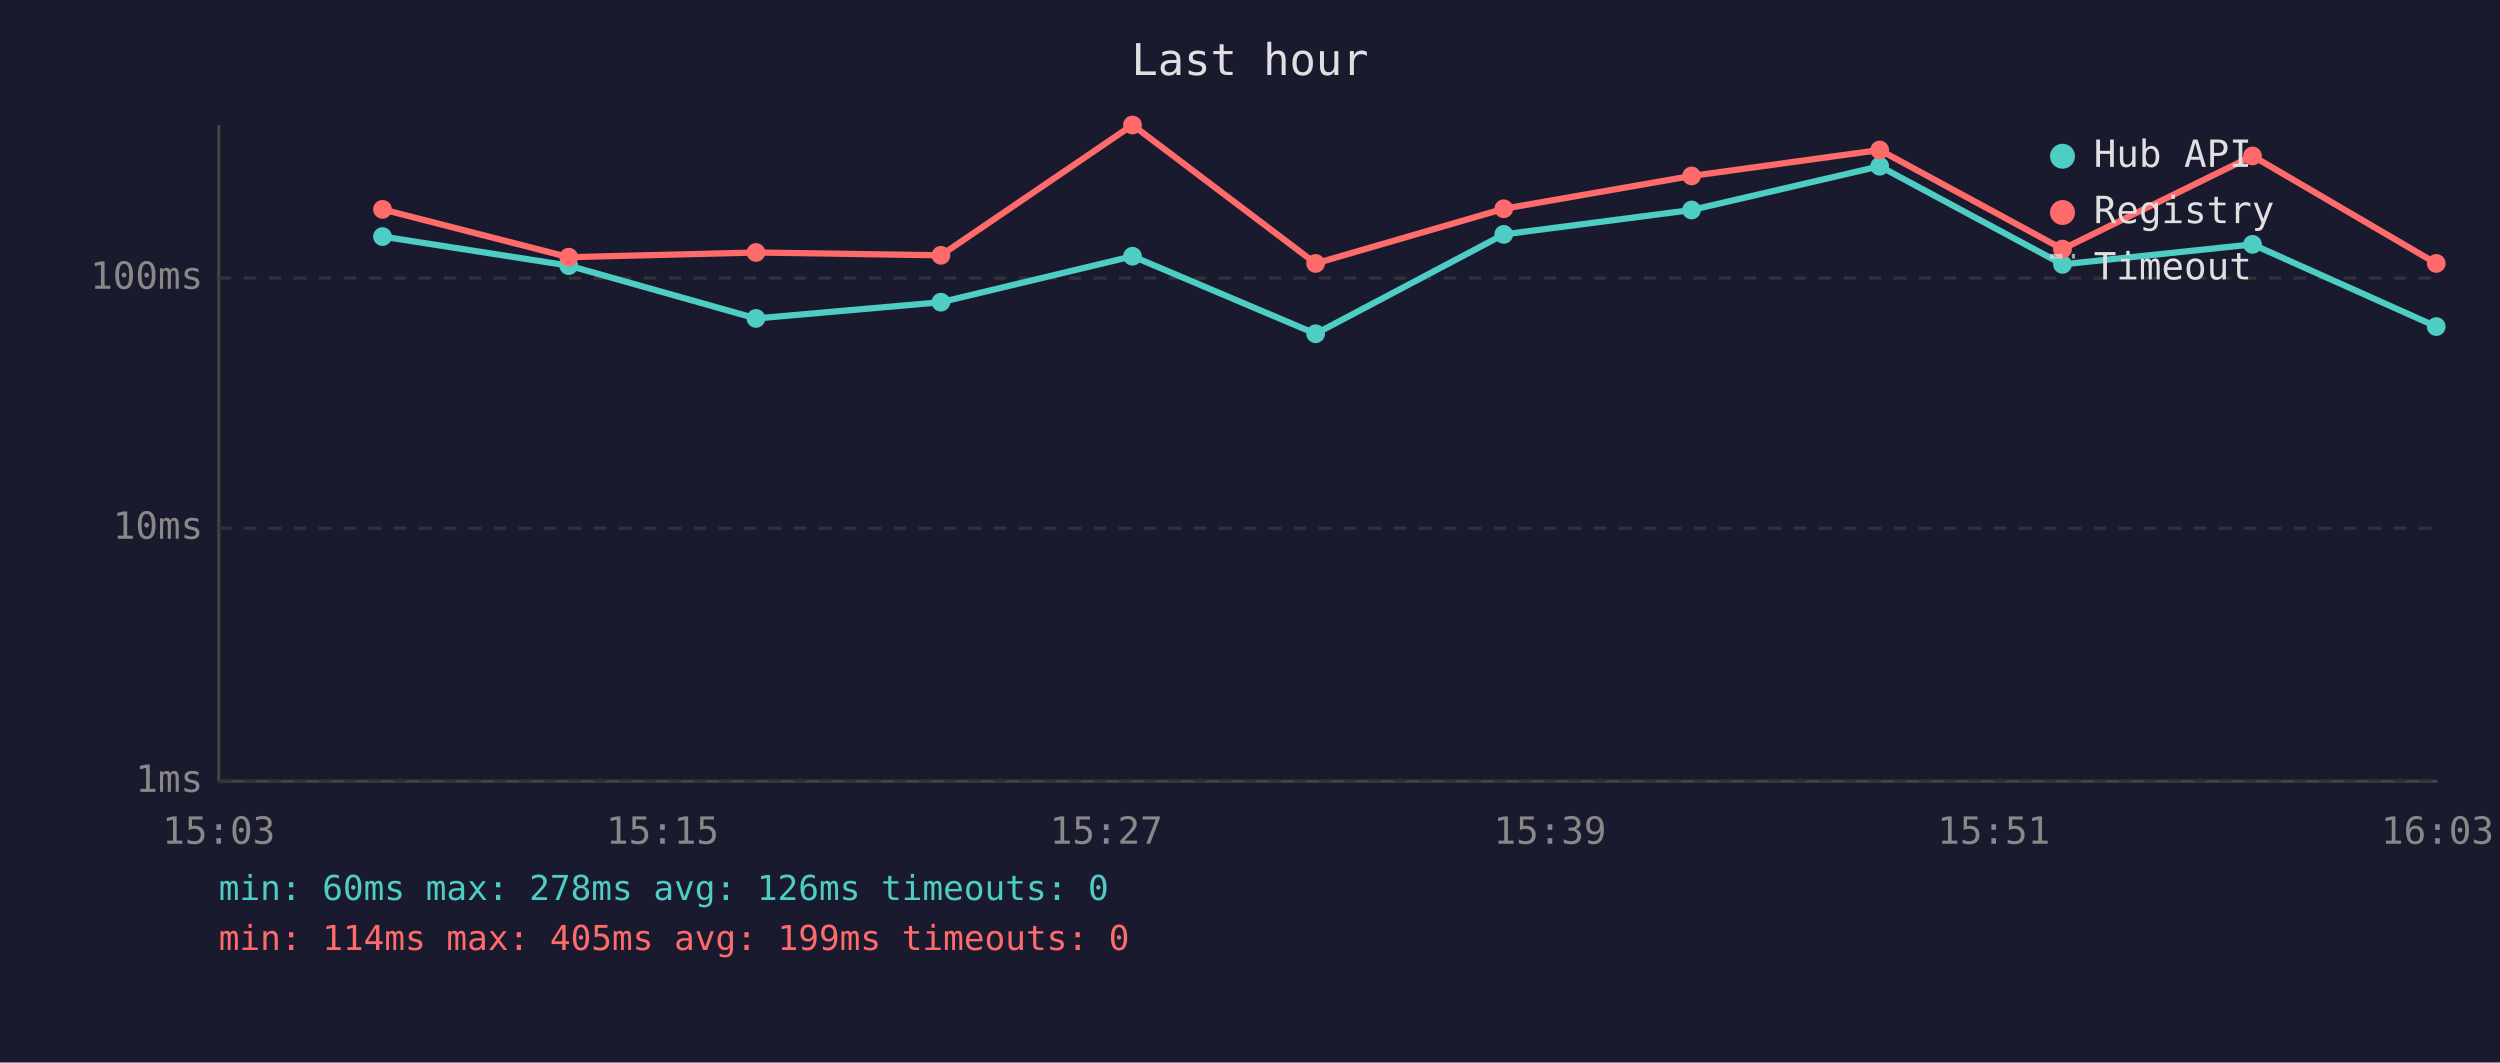
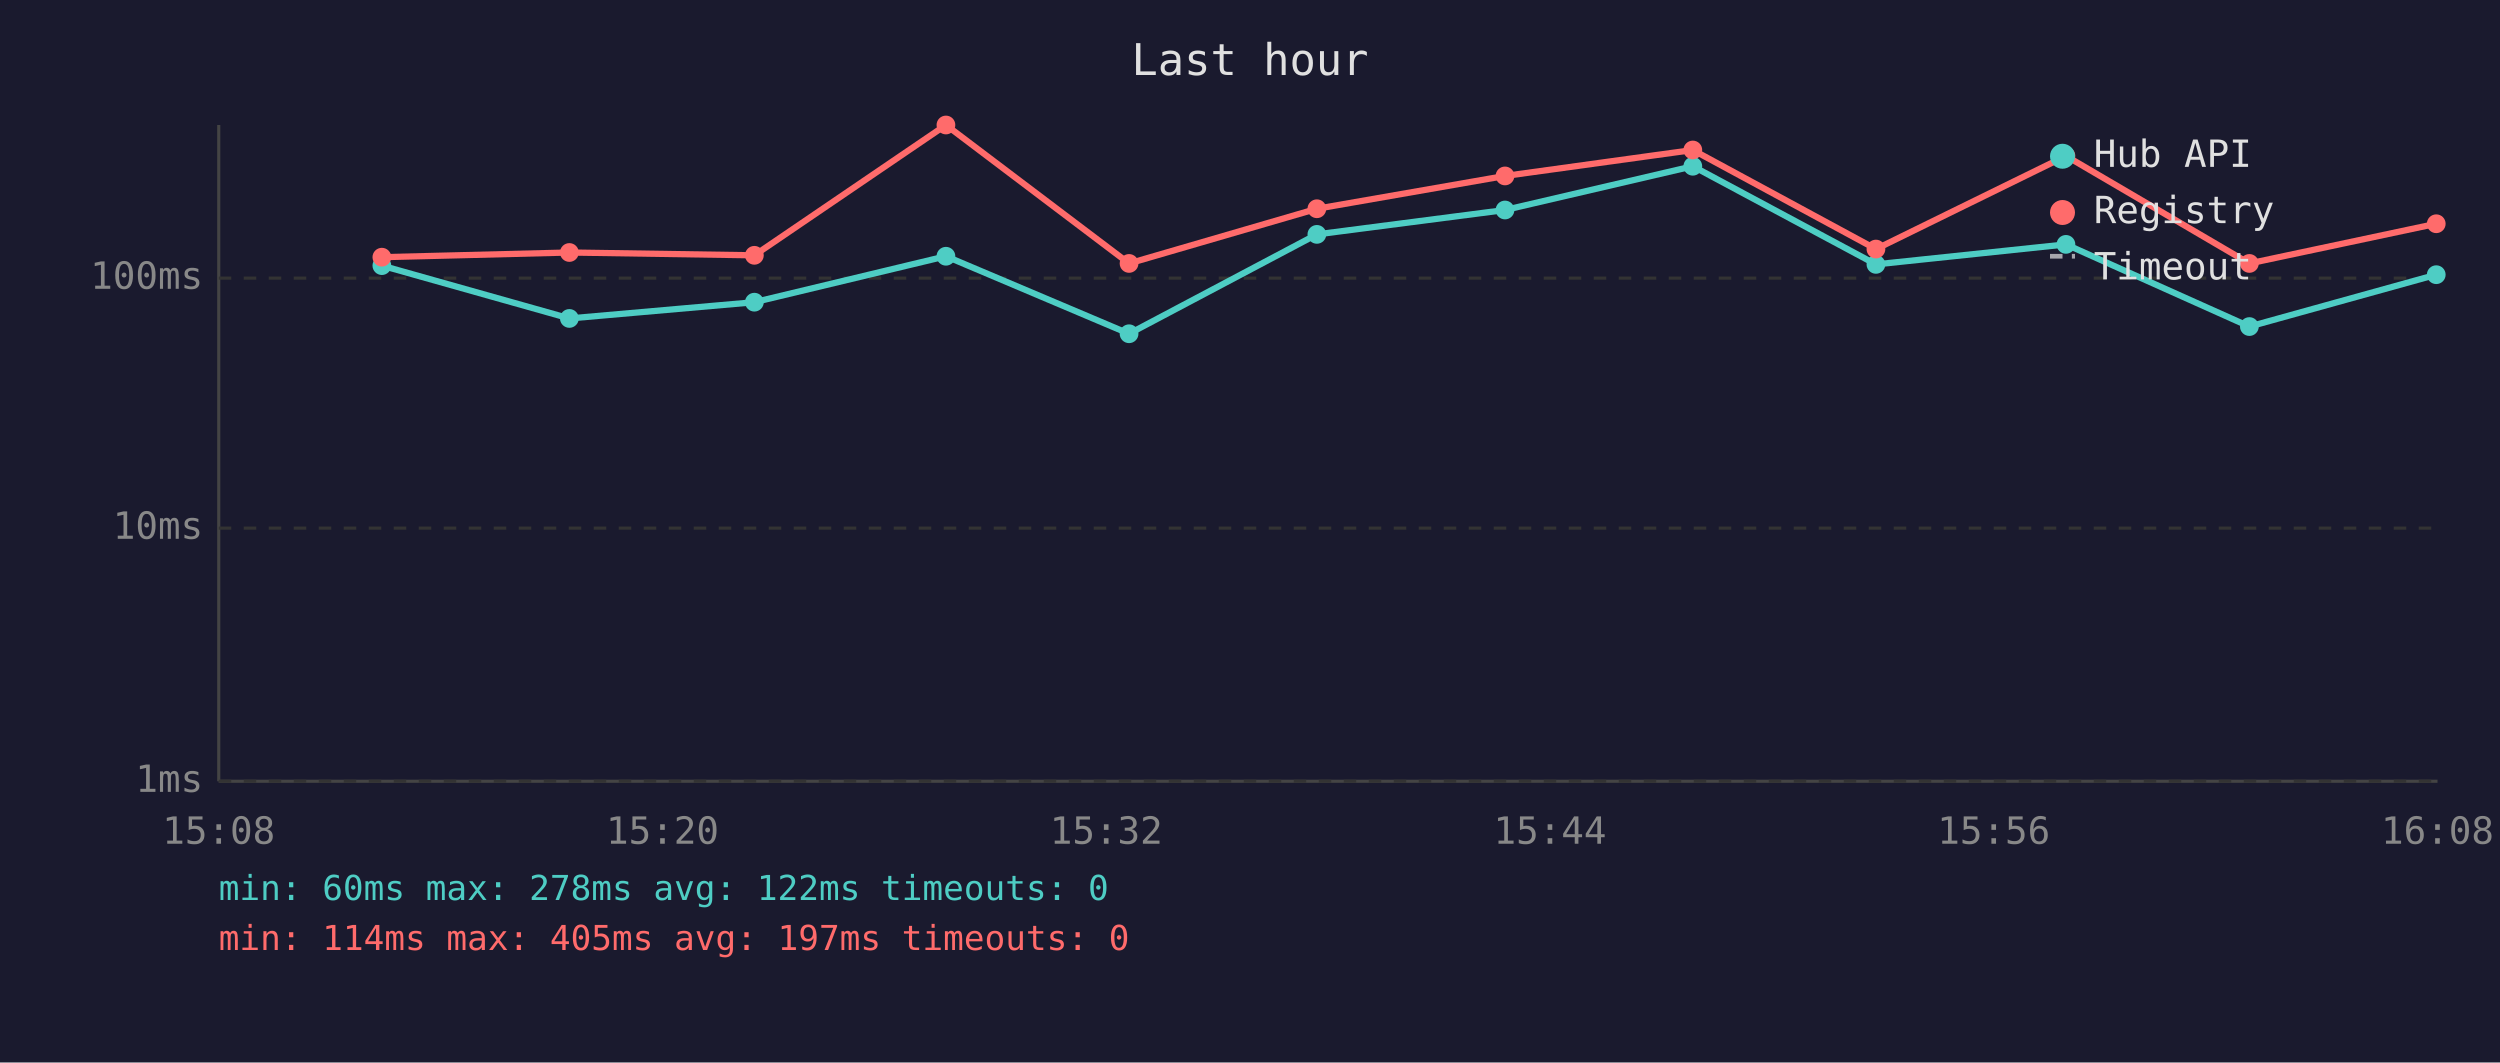
<svg xmlns="http://www.w3.org/2000/svg" viewBox="0 0 800 340" font-family="monospace" font-size="12">
  <rect width="800" height="340" fill="#1a1a2e" />
  <text x="400" y="24" fill="#e0e0e0" font-size="14" text-anchor="middle">Last hour</text>
  <line x1="70" y1="40" x2="70" y2="250" stroke="#444" stroke-width="1" />
  <line x1="70" y1="250" x2="780" y2="250" stroke="#444" stroke-width="1" />
  <line x1="70" y1="250" x2="780" y2="250" stroke="#333" stroke-width="1" stroke-dasharray="4" />
  <text x="65" y="250" fill="#888" text-anchor="end" dominant-baseline="middle">1ms</text>
  <line x1="70" y1="169" x2="780" y2="169" stroke="#333" stroke-width="1" stroke-dasharray="4" />
  <text x="65" y="169" fill="#888" text-anchor="end" dominant-baseline="middle">10ms</text>
  <line x1="70" y1="89" x2="780" y2="89" stroke="#333" stroke-width="1" stroke-dasharray="4" />
  <text x="65" y="89" fill="#888" text-anchor="end" dominant-baseline="middle">100ms</text>
-   <text x="70" y="270" fill="#888" text-anchor="middle">15:03</text>
-   <text x="212" y="270" fill="#888" text-anchor="middle">15:15</text>
-   <text x="354" y="270" fill="#888" text-anchor="middle">15:27</text>
-   <text x="496" y="270" fill="#888" text-anchor="middle">15:39</text>
-   <text x="638" y="270" fill="#888" text-anchor="middle">15:51</text>
-   <text x="780" y="270" fill="#888" text-anchor="middle">16:03</text>
-   <polyline points="122.4,75.7 182.0,85.0 241.9,101.9 301.1,96.7 362.4,82.0 421.0,106.8 481.2,75.0 541.3,67.2 601.5,53.2 660.0,84.6 720.8,78.2 779.6,104.5" fill="none" stroke="#4ecdc4" stroke-width="2" opacity="1" />
-   <circle cx="122.4" cy="75.7" r="3" fill="#4ecdc4" />
-   <circle cx="182.0" cy="85.0" r="3" fill="#4ecdc4" />
-   <circle cx="241.9" cy="101.9" r="3" fill="#4ecdc4" />
-   <circle cx="301.1" cy="96.7" r="3" fill="#4ecdc4" />
-   <circle cx="362.4" cy="82.0" r="3" fill="#4ecdc4" />
-   <circle cx="421.0" cy="106.8" r="3" fill="#4ecdc4" />
-   <circle cx="481.2" cy="75.0" r="3" fill="#4ecdc4" />
-   <circle cx="541.3" cy="67.2" r="3" fill="#4ecdc4" />
-   <circle cx="601.5" cy="53.2" r="3" fill="#4ecdc4" />
-   <circle cx="660.0" cy="84.6" r="3" fill="#4ecdc4" />
-   <circle cx="720.8" cy="78.2" r="3" fill="#4ecdc4" />
-   <circle cx="779.6" cy="104.5" r="3" fill="#4ecdc4" />
-   <polyline points="122.4,67.0 182.0,82.3 241.9,80.8 301.1,81.7 362.4,40.0 421.0,84.3 481.2,66.8 541.3,56.3 601.5,48.0 660.0,79.7 720.8,49.9 779.6,84.3" fill="none" stroke="#ff6b6b" stroke-width="2" opacity="1" />
-   <circle cx="122.4" cy="67.0" r="3" fill="#ff6b6b" />
-   <circle cx="182.0" cy="82.3" r="3" fill="#ff6b6b" />
-   <circle cx="241.9" cy="80.8" r="3" fill="#ff6b6b" />
-   <circle cx="301.1" cy="81.7" r="3" fill="#ff6b6b" />
-   <circle cx="362.4" cy="40.0" r="3" fill="#ff6b6b" />
-   <circle cx="421.0" cy="84.3" r="3" fill="#ff6b6b" />
-   <circle cx="481.2" cy="66.8" r="3" fill="#ff6b6b" />
-   <circle cx="541.3" cy="56.3" r="3" fill="#ff6b6b" />
-   <circle cx="601.5" cy="48.0" r="3" fill="#ff6b6b" />
-   <circle cx="660.0" cy="79.7" r="3" fill="#ff6b6b" />
-   <circle cx="720.8" cy="49.9" r="3" fill="#ff6b6b" />
-   <circle cx="779.6" cy="84.3" r="3" fill="#ff6b6b" />
+   <text x="70" y="270" fill="#888" text-anchor="middle">15:08</text>
+   <text x="212" y="270" fill="#888" text-anchor="middle">15:20</text>
+   <text x="354" y="270" fill="#888" text-anchor="middle">15:32</text>
+   <text x="496" y="270" fill="#888" text-anchor="middle">15:44</text>
+   <text x="638" y="270" fill="#888" text-anchor="middle">15:56</text>
+   <text x="780" y="270" fill="#888" text-anchor="middle">16:08</text>
+   <polyline points="122.2,85.0 182.2,101.9 241.4,96.7 302.7,82.0 361.3,106.8 421.4,75.0 481.6,67.2 541.7,53.2 600.3,84.6 661.1,78.2 719.8,104.5 779.6,87.9" fill="none" stroke="#4ecdc4" stroke-width="2" opacity="1" />
+   <circle cx="122.2" cy="85.0" r="3" fill="#4ecdc4" />
+   <circle cx="182.2" cy="101.9" r="3" fill="#4ecdc4" />
+   <circle cx="241.4" cy="96.7" r="3" fill="#4ecdc4" />
+   <circle cx="302.7" cy="82.0" r="3" fill="#4ecdc4" />
+   <circle cx="361.3" cy="106.8" r="3" fill="#4ecdc4" />
+   <circle cx="421.4" cy="75.0" r="3" fill="#4ecdc4" />
+   <circle cx="481.6" cy="67.2" r="3" fill="#4ecdc4" />
+   <circle cx="541.7" cy="53.2" r="3" fill="#4ecdc4" />
+   <circle cx="600.3" cy="84.6" r="3" fill="#4ecdc4" />
+   <circle cx="661.1" cy="78.2" r="3" fill="#4ecdc4" />
+   <circle cx="719.8" cy="104.5" r="3" fill="#4ecdc4" />
+   <circle cx="779.6" cy="87.9" r="3" fill="#4ecdc4" />
+   <polyline points="122.2,82.3 182.2,80.8 241.4,81.7 302.7,40.0 361.3,84.3 421.4,66.8 481.6,56.3 541.7,48.0 600.3,79.7 661.1,49.9 719.8,84.3 779.6,71.6" fill="none" stroke="#ff6b6b" stroke-width="2" opacity="1" />
+   <circle cx="122.2" cy="82.3" r="3" fill="#ff6b6b" />
+   <circle cx="182.2" cy="80.8" r="3" fill="#ff6b6b" />
+   <circle cx="241.4" cy="81.7" r="3" fill="#ff6b6b" />
+   <circle cx="302.7" cy="40.0" r="3" fill="#ff6b6b" />
+   <circle cx="361.3" cy="84.3" r="3" fill="#ff6b6b" />
+   <circle cx="421.4" cy="66.8" r="3" fill="#ff6b6b" />
+   <circle cx="481.6" cy="56.3" r="3" fill="#ff6b6b" />
+   <circle cx="541.7" cy="48.0" r="3" fill="#ff6b6b" />
+   <circle cx="600.3" cy="79.7" r="3" fill="#ff6b6b" />
+   <circle cx="661.1" cy="49.9" r="3" fill="#ff6b6b" />
+   <circle cx="719.8" cy="84.3" r="3" fill="#ff6b6b" />
+   <circle cx="779.6" cy="71.6" r="3" fill="#ff6b6b" />
  <circle cx="660" cy="50" r="4" fill="#4ecdc4" />
  <text x="670" y="50" fill="#e0e0e0" dominant-baseline="middle">Hub API</text>
  <circle cx="660" cy="68" r="4" fill="#ff6b6b" />
  <text x="670" y="68" fill="#e0e0e0" dominant-baseline="middle">Registry</text>
  <line x1="656" y1="82" x2="664" y2="82" stroke="#e0e0e0" stroke-width="1.5" stroke-dasharray="4,3" opacity="0.7" />
  <text x="670" y="86" fill="#e0e0e0" dominant-baseline="middle">Timeout</text>
-   <text x="70" y="288" fill="#4ecdc4" font-size="11">min: 60ms  max: 278ms  avg: 126ms  timeouts: 0</text>
-   <text x="70" y="304" fill="#ff6b6b" font-size="11">min: 114ms  max: 405ms  avg: 199ms  timeouts: 0</text>
+   <text x="70" y="288" fill="#4ecdc4" font-size="11">min: 60ms  max: 278ms  avg: 122ms  timeouts: 0</text>
+   <text x="70" y="304" fill="#ff6b6b" font-size="11">min: 114ms  max: 405ms  avg: 197ms  timeouts: 0</text>
</svg>
